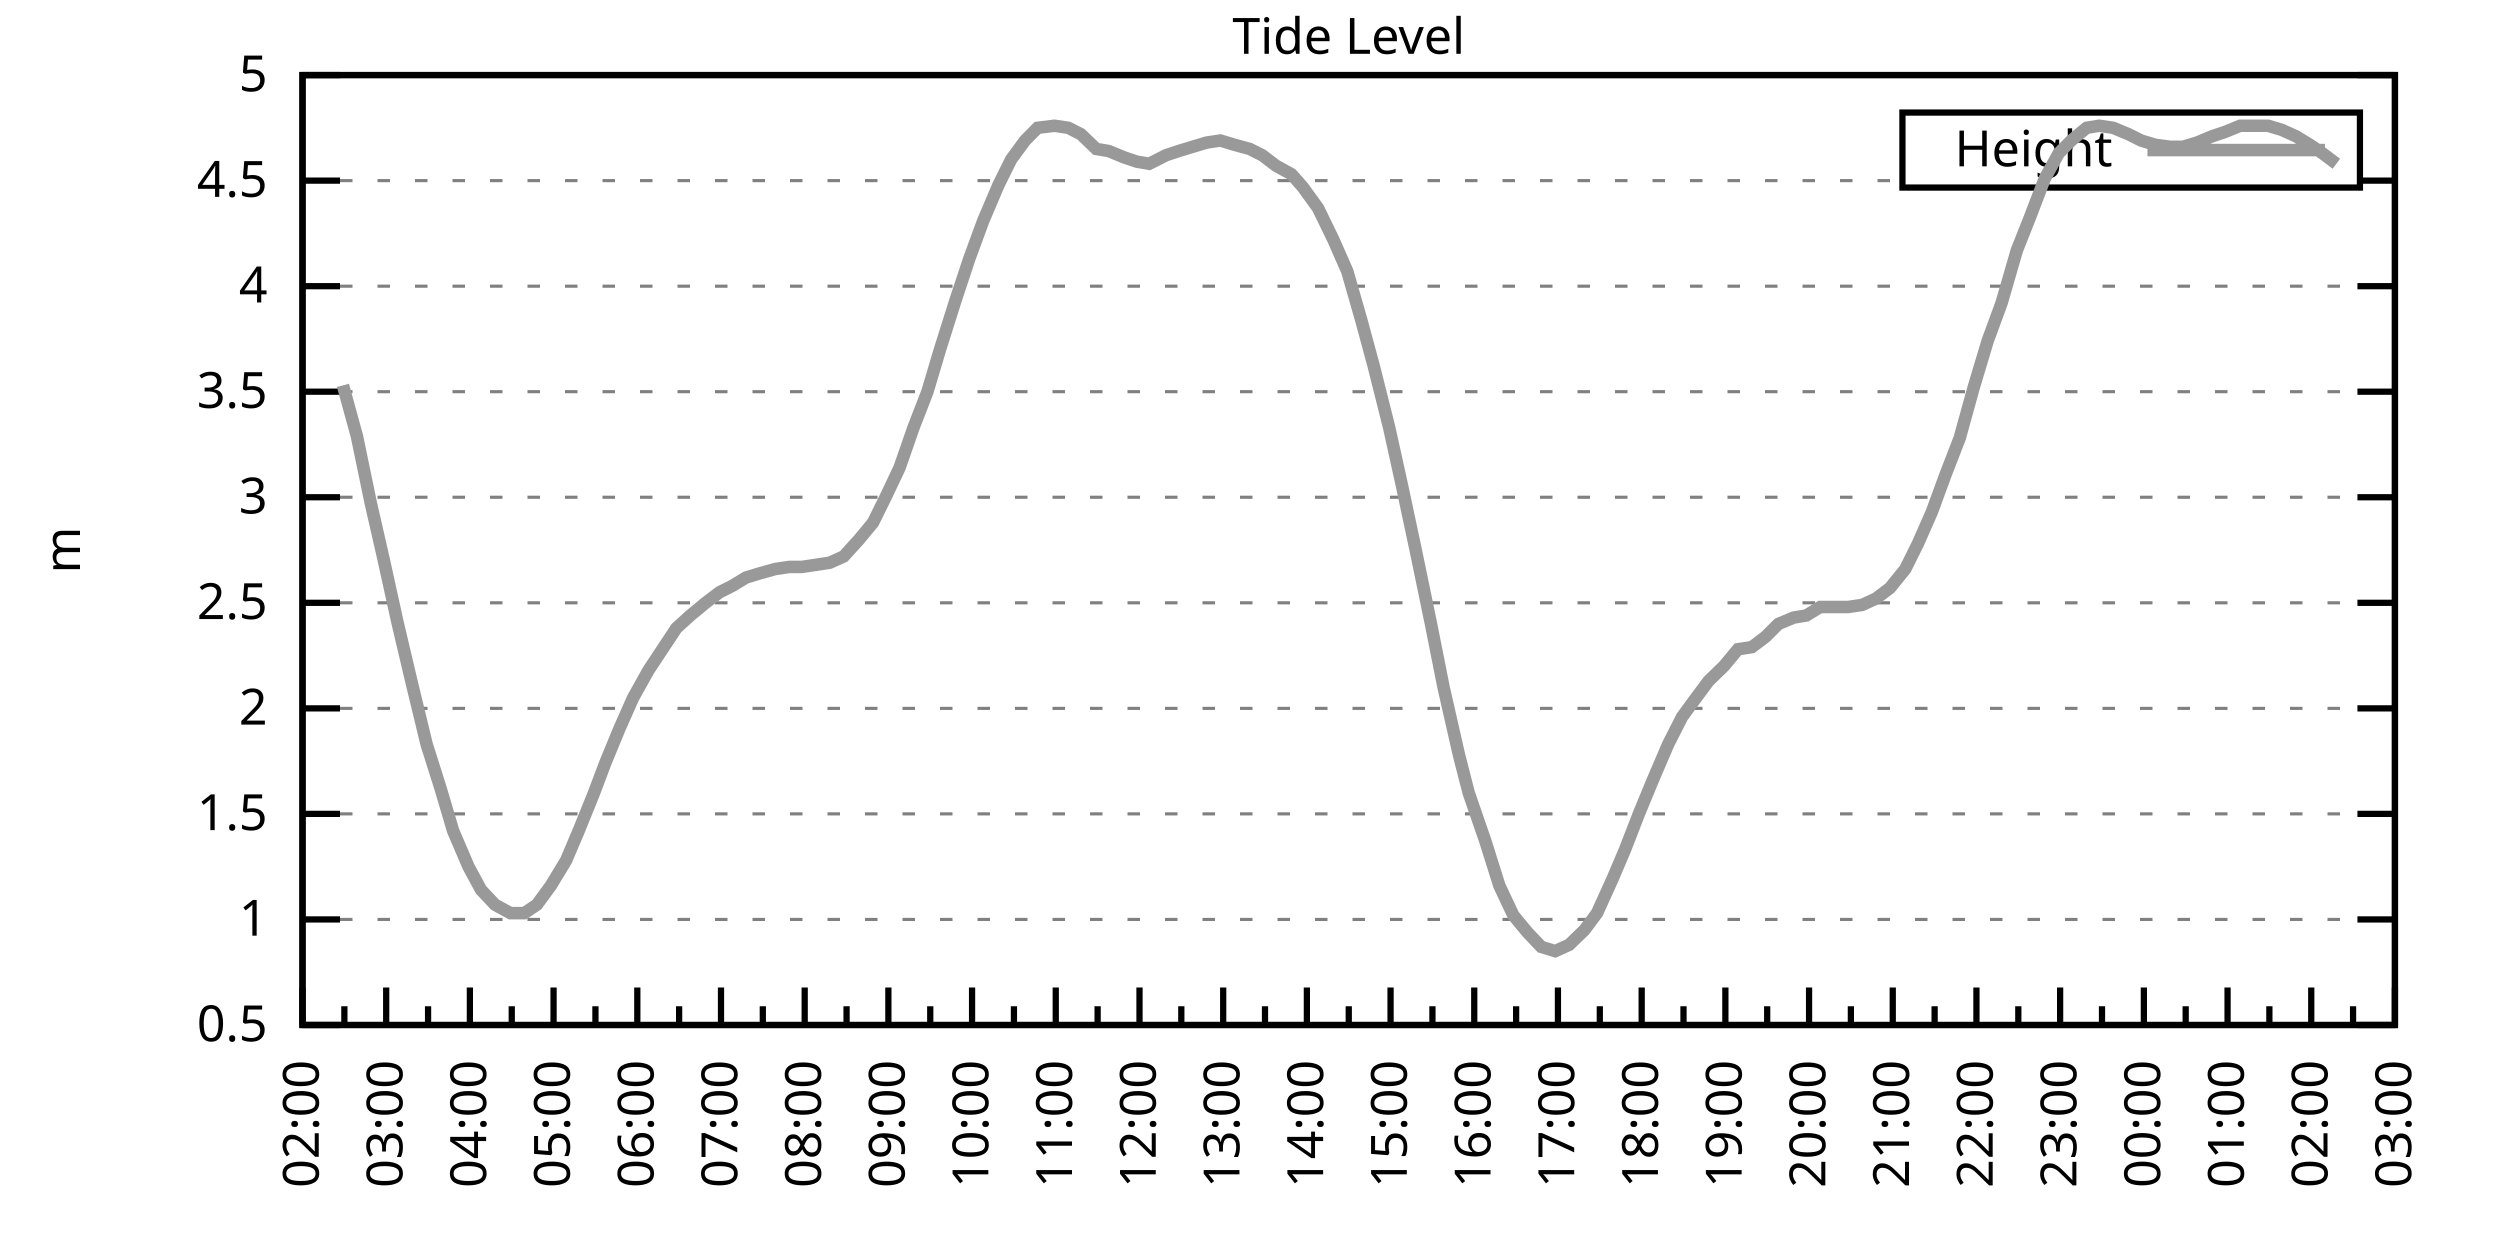
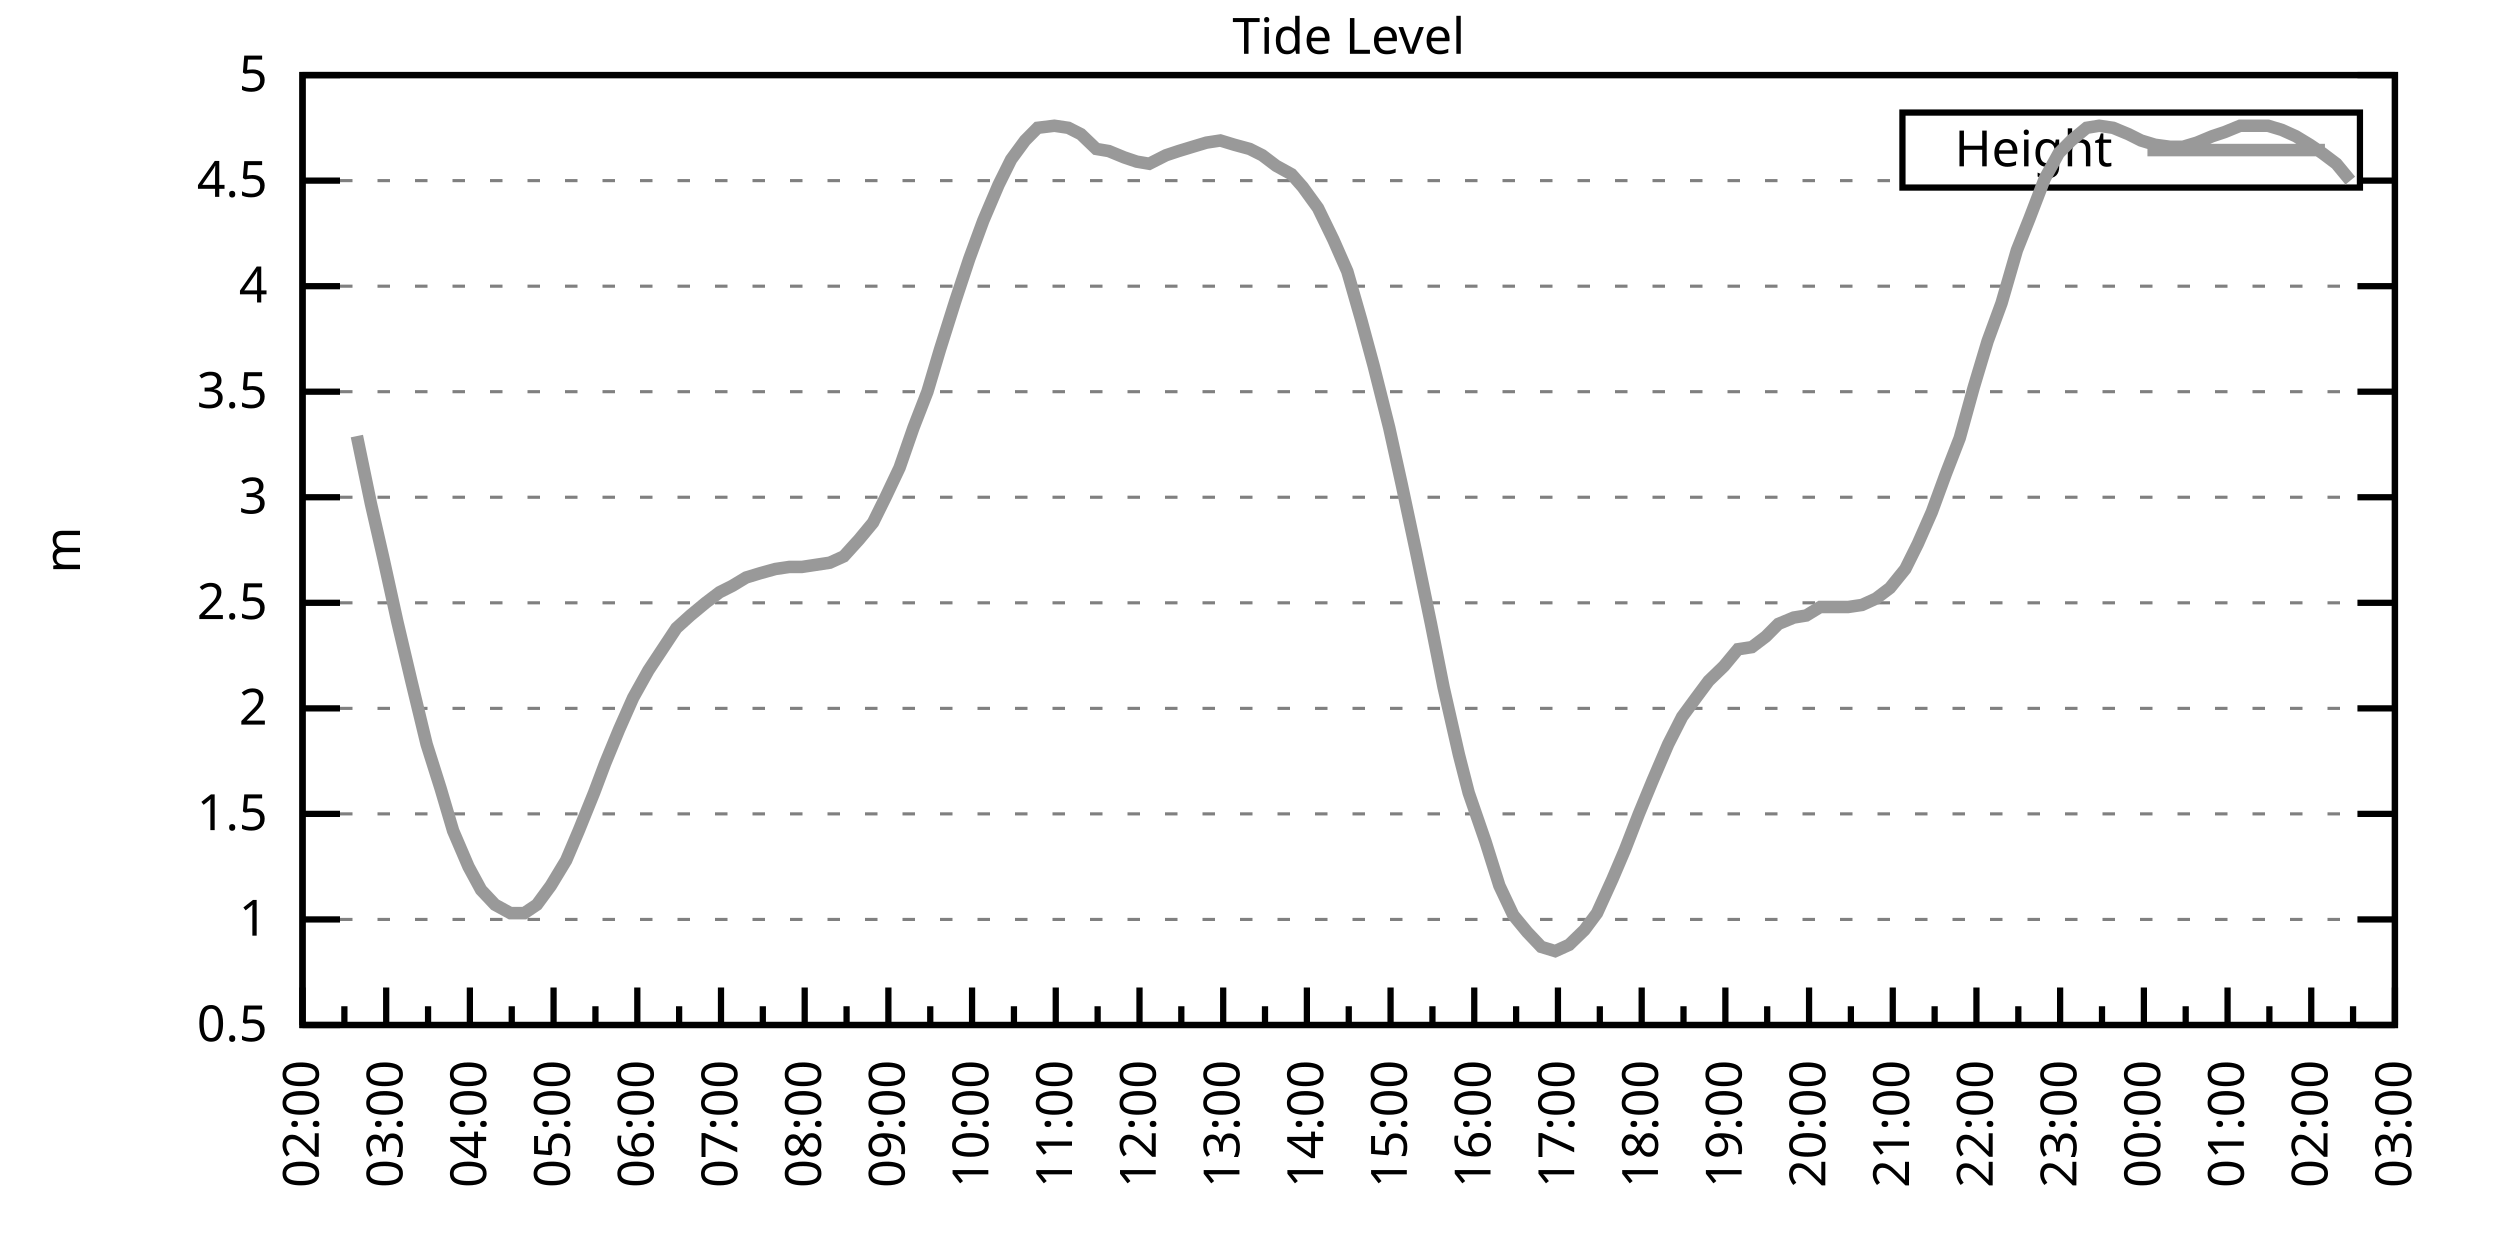
<svg xmlns="http://www.w3.org/2000/svg" xmlns:xlink="http://www.w3.org/1999/xlink" width="400" height="200" viewBox="0 0 400 200">
  <g id="gnuplot_canvas">
    <rect x="0" y="0" width="400" height="200" fill="none" />
    <defs>
      <circle id="gpDot" r="0.5" stroke-width="0.5" stroke="currentColor" />
      <path id="gpPt0" stroke-width="0.333" stroke="currentColor" d="M-1,0 h2 M0,-1 v2" />
      <path id="gpPt1" stroke-width="0.333" stroke="currentColor" d="M-1,-1 L1,1 M1,-1 L-1,1" />
      <path id="gpPt2" stroke-width="0.333" stroke="currentColor" d="M-1,0 L1,0 M0,-1 L0,1 M-1,-1 L1,1 M-1,1 L1,-1" />
      <rect id="gpPt3" stroke-width="0.333" stroke="currentColor" x="-1" y="-1" width="2" height="2" />
      <rect id="gpPt4" stroke-width="0.333" stroke="currentColor" fill="currentColor" x="-1" y="-1" width="2" height="2" />
      <circle id="gpPt5" stroke-width="0.333" stroke="currentColor" cx="0" cy="0" r="1" />
      <use xlink:href="#gpPt5" id="gpPt6" fill="currentColor" stroke="none" />
      <path id="gpPt7" stroke-width="0.333" stroke="currentColor" d="M0,-1.33 L-1.33,0.67 L1.33,0.67 z" />
      <use xlink:href="#gpPt7" id="gpPt8" fill="currentColor" stroke="none" />
      <use xlink:href="#gpPt7" id="gpPt9" stroke="currentColor" transform="rotate(180)" />
      <use xlink:href="#gpPt9" id="gpPt10" fill="currentColor" stroke="none" />
      <use xlink:href="#gpPt3" id="gpPt11" stroke="currentColor" transform="rotate(45)" />
      <use xlink:href="#gpPt11" id="gpPt12" fill="currentColor" stroke="none" />
      <path id="gpPt13" stroke-width="0.333" stroke="currentColor" d="M0,1.330 L1.265,0.411 L0.782,-1.067 L-0.782,-1.076 L-1.265,0.411 z" />
      <use xlink:href="#gpPt13" id="gpPt14" fill="currentColor" stroke="none" />
      <filter id="textbox" filterUnits="objectBoundingBox" x="0" y="0" height="1" width="1">
        <feFlood flood-color="white" flood-opacity="1" result="bgnd" />
        <feComposite in="SourceGraphic" in2="bgnd" operator="atop" />
      </filter>
      <filter id="greybox" filterUnits="objectBoundingBox" x="0" y="0" height="1" width="1">
        <feFlood flood-color="lightgrey" flood-opacity="1" result="grey" />
        <feComposite in="SourceGraphic" in2="grey" operator="atop" />
      </filter>
    </defs>
    <g fill="none" color="white" stroke="currentColor" stroke-width="1.00" stroke-linecap="butt" stroke-linejoin="miter">
</g>
    <g fill="none" color="black" stroke="currentColor" stroke-width="1.00" stroke-linecap="butt" stroke-linejoin="miter">
      <g stroke="none" shape-rendering="crispEdges">
        <polygon fill="rgb(255, 255, 255)" points="48.40,164.00 383.18,164.00 383.18,12.02 48.40,12.02 " />
      </g>
    </g>
    <g fill="none" color="black" stroke="currentColor" stroke-width="1.00" stroke-linecap="butt" stroke-linejoin="miter">
</g>
    <g fill="none" color="black" stroke="black" stroke-width="0.50" stroke-linecap="butt" stroke-linejoin="miter">
</g>
    <g fill="none" color="gray" stroke="currentColor" stroke-width="0.50" stroke-linecap="butt" stroke-linejoin="miter">
      <path stroke="gray" stroke-dasharray="2,4" class="gridline" d="M48.40,164.00 L383.19,164.00  " />
    </g>
    <g fill="none" color="gray" stroke="gray" stroke-width="1.00" stroke-linecap="butt" stroke-linejoin="miter">
</g>
    <g fill="none" color="black" stroke="currentColor" stroke-width="1.00" stroke-linecap="butt" stroke-linejoin="miter">
      <path stroke="black" d="M48.40,164.00 L54.40,164.00 M383.19,164.00 L377.19,164.00  " />
      <g transform="translate(42.80,166.60)" stroke="none" fill="black" font-family="Sans" font-size="8.00" text-anchor="end">
        <text>
          <tspan font-family="Sans"> 0.5</tspan>
        </text>
      </g>
    </g>
    <g fill="none" color="black" stroke="currentColor" stroke-width="1.00" stroke-linecap="butt" stroke-linejoin="miter">
</g>
    <g fill="none" color="black" stroke="black" stroke-width="0.50" stroke-linecap="butt" stroke-linejoin="miter">
</g>
    <g fill="none" color="gray" stroke="currentColor" stroke-width="0.50" stroke-linecap="butt" stroke-linejoin="miter">
      <path stroke="gray" stroke-dasharray="2,4" class="gridline" d="M48.40,147.11 L383.19,147.11  " />
    </g>
    <g fill="none" color="gray" stroke="gray" stroke-width="1.00" stroke-linecap="butt" stroke-linejoin="miter">
</g>
    <g fill="none" color="black" stroke="currentColor" stroke-width="1.00" stroke-linecap="butt" stroke-linejoin="miter">
      <path stroke="black" d="M48.40,147.11 L54.40,147.11 M383.19,147.11 L377.19,147.11  " />
      <g transform="translate(42.80,149.71)" stroke="none" fill="black" font-family="Sans" font-size="8.00" text-anchor="end">
        <text>
          <tspan font-family="Sans"> 1</tspan>
        </text>
      </g>
    </g>
    <g fill="none" color="black" stroke="currentColor" stroke-width="1.00" stroke-linecap="butt" stroke-linejoin="miter">
</g>
    <g fill="none" color="black" stroke="black" stroke-width="0.50" stroke-linecap="butt" stroke-linejoin="miter">
</g>
    <g fill="none" color="gray" stroke="currentColor" stroke-width="0.50" stroke-linecap="butt" stroke-linejoin="miter">
      <path stroke="gray" stroke-dasharray="2,4" class="gridline" d="M48.40,130.22 L383.19,130.22  " />
    </g>
    <g fill="none" color="gray" stroke="gray" stroke-width="1.00" stroke-linecap="butt" stroke-linejoin="miter">
</g>
    <g fill="none" color="black" stroke="currentColor" stroke-width="1.00" stroke-linecap="butt" stroke-linejoin="miter">
      <path stroke="black" d="M48.40,130.22 L54.40,130.22 M383.19,130.22 L377.19,130.22  " />
      <g transform="translate(42.80,132.82)" stroke="none" fill="black" font-family="Sans" font-size="8.00" text-anchor="end">
        <text>
          <tspan font-family="Sans"> 1.5</tspan>
        </text>
      </g>
    </g>
    <g fill="none" color="black" stroke="currentColor" stroke-width="1.00" stroke-linecap="butt" stroke-linejoin="miter">
</g>
    <g fill="none" color="black" stroke="black" stroke-width="0.50" stroke-linecap="butt" stroke-linejoin="miter">
</g>
    <g fill="none" color="gray" stroke="currentColor" stroke-width="0.50" stroke-linecap="butt" stroke-linejoin="miter">
      <path stroke="gray" stroke-dasharray="2,4" class="gridline" d="M48.40,113.34 L383.19,113.34  " />
    </g>
    <g fill="none" color="gray" stroke="gray" stroke-width="1.00" stroke-linecap="butt" stroke-linejoin="miter">
</g>
    <g fill="none" color="black" stroke="currentColor" stroke-width="1.00" stroke-linecap="butt" stroke-linejoin="miter">
      <path stroke="black" d="M48.40,113.34 L54.40,113.34 M383.19,113.34 L377.19,113.34  " />
      <g transform="translate(42.80,115.94)" stroke="none" fill="black" font-family="Sans" font-size="8.00" text-anchor="end">
        <text>
          <tspan font-family="Sans"> 2</tspan>
        </text>
      </g>
    </g>
    <g fill="none" color="black" stroke="currentColor" stroke-width="1.00" stroke-linecap="butt" stroke-linejoin="miter">
</g>
    <g fill="none" color="black" stroke="black" stroke-width="0.50" stroke-linecap="butt" stroke-linejoin="miter">
</g>
    <g fill="none" color="gray" stroke="currentColor" stroke-width="0.50" stroke-linecap="butt" stroke-linejoin="miter">
      <path stroke="gray" stroke-dasharray="2,4" class="gridline" d="M48.40,96.45 L383.19,96.45  " />
    </g>
    <g fill="none" color="gray" stroke="gray" stroke-width="1.00" stroke-linecap="butt" stroke-linejoin="miter">
</g>
    <g fill="none" color="black" stroke="currentColor" stroke-width="1.00" stroke-linecap="butt" stroke-linejoin="miter">
      <path stroke="black" d="M48.40,96.45 L54.40,96.45 M383.19,96.45 L377.19,96.45  " />
      <g transform="translate(42.80,99.05)" stroke="none" fill="black" font-family="Sans" font-size="8.00" text-anchor="end">
        <text>
          <tspan font-family="Sans"> 2.5</tspan>
        </text>
      </g>
    </g>
    <g fill="none" color="black" stroke="currentColor" stroke-width="1.00" stroke-linecap="butt" stroke-linejoin="miter">
</g>
    <g fill="none" color="black" stroke="black" stroke-width="0.50" stroke-linecap="butt" stroke-linejoin="miter">
</g>
    <g fill="none" color="gray" stroke="currentColor" stroke-width="0.50" stroke-linecap="butt" stroke-linejoin="miter">
      <path stroke="gray" stroke-dasharray="2,4" class="gridline" d="M48.40,79.56 L383.19,79.56  " />
    </g>
    <g fill="none" color="gray" stroke="gray" stroke-width="1.00" stroke-linecap="butt" stroke-linejoin="miter">
</g>
    <g fill="none" color="black" stroke="currentColor" stroke-width="1.00" stroke-linecap="butt" stroke-linejoin="miter">
      <path stroke="black" d="M48.40,79.56 L54.40,79.56 M383.19,79.56 L377.19,79.56  " />
      <g transform="translate(42.80,82.16)" stroke="none" fill="black" font-family="Sans" font-size="8.00" text-anchor="end">
        <text>
          <tspan font-family="Sans"> 3</tspan>
        </text>
      </g>
    </g>
    <g fill="none" color="black" stroke="currentColor" stroke-width="1.00" stroke-linecap="butt" stroke-linejoin="miter">
</g>
    <g fill="none" color="black" stroke="black" stroke-width="0.50" stroke-linecap="butt" stroke-linejoin="miter">
</g>
    <g fill="none" color="gray" stroke="currentColor" stroke-width="0.50" stroke-linecap="butt" stroke-linejoin="miter">
      <path stroke="gray" stroke-dasharray="2,4" class="gridline" d="M48.40,62.67 L383.19,62.67  " />
    </g>
    <g fill="none" color="gray" stroke="gray" stroke-width="1.00" stroke-linecap="butt" stroke-linejoin="miter">
</g>
    <g fill="none" color="black" stroke="currentColor" stroke-width="1.00" stroke-linecap="butt" stroke-linejoin="miter">
      <path stroke="black" d="M48.40,62.67 L54.40,62.67 M383.19,62.67 L377.19,62.67  " />
      <g transform="translate(42.80,65.27)" stroke="none" fill="black" font-family="Sans" font-size="8.00" text-anchor="end">
        <text>
          <tspan font-family="Sans"> 3.5</tspan>
        </text>
      </g>
    </g>
    <g fill="none" color="black" stroke="currentColor" stroke-width="1.00" stroke-linecap="butt" stroke-linejoin="miter">
</g>
    <g fill="none" color="black" stroke="black" stroke-width="0.50" stroke-linecap="butt" stroke-linejoin="miter">
</g>
    <g fill="none" color="gray" stroke="currentColor" stroke-width="0.50" stroke-linecap="butt" stroke-linejoin="miter">
      <path stroke="gray" stroke-dasharray="2,4" class="gridline" d="M48.40,45.79 L383.19,45.79  " />
    </g>
    <g fill="none" color="gray" stroke="gray" stroke-width="1.00" stroke-linecap="butt" stroke-linejoin="miter">
</g>
    <g fill="none" color="black" stroke="currentColor" stroke-width="1.00" stroke-linecap="butt" stroke-linejoin="miter">
      <path stroke="black" d="M48.40,45.79 L54.40,45.79 M383.19,45.79 L377.19,45.79  " />
      <g transform="translate(42.80,48.39)" stroke="none" fill="black" font-family="Sans" font-size="8.00" text-anchor="end">
        <text>
          <tspan font-family="Sans"> 4</tspan>
        </text>
      </g>
    </g>
    <g fill="none" color="black" stroke="currentColor" stroke-width="1.00" stroke-linecap="butt" stroke-linejoin="miter">
</g>
    <g fill="none" color="black" stroke="black" stroke-width="0.50" stroke-linecap="butt" stroke-linejoin="miter">
</g>
    <g fill="none" color="gray" stroke="currentColor" stroke-width="0.50" stroke-linecap="butt" stroke-linejoin="miter">
      <path stroke="gray" stroke-dasharray="2,4" class="gridline" d="M48.40,28.90 L304.39,28.90 M377.59,28.90 L383.19,28.90  " />
    </g>
    <g fill="none" color="gray" stroke="gray" stroke-width="1.00" stroke-linecap="butt" stroke-linejoin="miter">
</g>
    <g fill="none" color="black" stroke="currentColor" stroke-width="1.00" stroke-linecap="butt" stroke-linejoin="miter">
      <path stroke="black" d="M48.40,28.90 L54.40,28.90 M383.19,28.90 L377.19,28.90  " />
      <g transform="translate(42.80,31.50)" stroke="none" fill="black" font-family="Sans" font-size="8.00" text-anchor="end">
        <text>
          <tspan font-family="Sans"> 4.5</tspan>
        </text>
      </g>
    </g>
    <g fill="none" color="black" stroke="currentColor" stroke-width="1.00" stroke-linecap="butt" stroke-linejoin="miter">
</g>
    <g fill="none" color="black" stroke="black" stroke-width="0.50" stroke-linecap="butt" stroke-linejoin="miter">
</g>
    <g fill="none" color="gray" stroke="currentColor" stroke-width="0.50" stroke-linecap="butt" stroke-linejoin="miter">
      <path stroke="gray" stroke-dasharray="2,4" class="gridline" d="M48.40,12.01 L383.19,12.01  " />
    </g>
    <g fill="none" color="gray" stroke="gray" stroke-width="1.00" stroke-linecap="butt" stroke-linejoin="miter">
</g>
    <g fill="none" color="black" stroke="currentColor" stroke-width="1.00" stroke-linecap="butt" stroke-linejoin="miter">
      <path stroke="black" d="M48.40,12.01 L54.40,12.01 M383.19,12.01 L377.19,12.01  " />
      <g transform="translate(42.80,14.61)" stroke="none" fill="black" font-family="Sans" font-size="8.00" text-anchor="end">
        <text>
          <tspan font-family="Sans"> 5</tspan>
        </text>
      </g>
    </g>
    <g fill="none" color="black" stroke="currentColor" stroke-width="1.00" stroke-linecap="butt" stroke-linejoin="miter">
      <path stroke="black" d="M48.40,164.00 L48.40,158.00  " />
      <g transform="translate(51.00,169.60) rotate(270)" stroke="none" fill="black" font-family="Sans" font-size="8.00" text-anchor="end">
        <text>
          <tspan font-family="Sans">02:00</tspan>
        </text>
      </g>
    </g>
    <g fill="none" color="black" stroke="currentColor" stroke-width="1.00" stroke-linecap="butt" stroke-linejoin="miter">
      <path stroke="black" d="M55.10,164.00 L55.10,161.00 M61.79,164.00 L61.79,158.00  " />
      <g transform="translate(64.39,169.60) rotate(270)" stroke="none" fill="black" font-family="Sans" font-size="8.00" text-anchor="end">
        <text>
          <tspan font-family="Sans">03:00</tspan>
        </text>
      </g>
    </g>
    <g fill="none" color="black" stroke="currentColor" stroke-width="1.00" stroke-linecap="butt" stroke-linejoin="miter">
      <path stroke="black" d="M68.49,164.00 L68.49,161.00 M75.18,164.00 L75.18,158.00  " />
      <g transform="translate(77.78,169.60) rotate(270)" stroke="none" fill="black" font-family="Sans" font-size="8.00" text-anchor="end">
        <text>
          <tspan font-family="Sans">04:00</tspan>
        </text>
      </g>
    </g>
    <g fill="none" color="black" stroke="currentColor" stroke-width="1.00" stroke-linecap="butt" stroke-linejoin="miter">
      <path stroke="black" d="M81.88,164.00 L81.88,161.00 M88.57,164.00 L88.57,158.00  " />
      <g transform="translate(91.17,169.60) rotate(270)" stroke="none" fill="black" font-family="Sans" font-size="8.00" text-anchor="end">
        <text>
          <tspan font-family="Sans">05:00</tspan>
        </text>
      </g>
    </g>
    <g fill="none" color="black" stroke="currentColor" stroke-width="1.00" stroke-linecap="butt" stroke-linejoin="miter">
      <path stroke="black" d="M95.27,164.00 L95.27,161.00 M101.97,164.00 L101.97,158.00  " />
      <g transform="translate(104.57,169.60) rotate(270)" stroke="none" fill="black" font-family="Sans" font-size="8.00" text-anchor="end">
        <text>
          <tspan font-family="Sans">06:00</tspan>
        </text>
      </g>
    </g>
    <g fill="none" color="black" stroke="currentColor" stroke-width="1.00" stroke-linecap="butt" stroke-linejoin="miter">
      <path stroke="black" d="M108.66,164.00 L108.66,161.00 M115.36,164.00 L115.36,158.00  " />
      <g transform="translate(117.96,169.60) rotate(270)" stroke="none" fill="black" font-family="Sans" font-size="8.00" text-anchor="end">
        <text>
          <tspan font-family="Sans">07:00</tspan>
        </text>
      </g>
    </g>
    <g fill="none" color="black" stroke="currentColor" stroke-width="1.00" stroke-linecap="butt" stroke-linejoin="miter">
      <path stroke="black" d="M122.05,164.00 L122.05,161.00 M128.75,164.00 L128.75,158.00  " />
      <g transform="translate(131.35,169.60) rotate(270)" stroke="none" fill="black" font-family="Sans" font-size="8.00" text-anchor="end">
        <text>
          <tspan font-family="Sans">08:00</tspan>
        </text>
      </g>
    </g>
    <g fill="none" color="black" stroke="currentColor" stroke-width="1.00" stroke-linecap="butt" stroke-linejoin="miter">
      <path stroke="black" d="M135.45,164.00 L135.45,161.00 M142.14,164.00 L142.14,158.00  " />
      <g transform="translate(144.74,169.60) rotate(270)" stroke="none" fill="black" font-family="Sans" font-size="8.00" text-anchor="end">
        <text>
          <tspan font-family="Sans">09:00</tspan>
        </text>
      </g>
    </g>
    <g fill="none" color="black" stroke="currentColor" stroke-width="1.00" stroke-linecap="butt" stroke-linejoin="miter">
      <path stroke="black" d="M148.84,164.00 L148.84,161.00 M155.53,164.00 L155.53,158.00  " />
      <g transform="translate(158.13,169.60) rotate(270)" stroke="none" fill="black" font-family="Sans" font-size="8.00" text-anchor="end">
        <text>
          <tspan font-family="Sans">10:00</tspan>
        </text>
      </g>
    </g>
    <g fill="none" color="black" stroke="currentColor" stroke-width="1.00" stroke-linecap="butt" stroke-linejoin="miter">
      <path stroke="black" d="M162.23,164.00 L162.23,161.00 M168.92,164.00 L168.92,158.00  " />
      <g transform="translate(171.52,169.60) rotate(270)" stroke="none" fill="black" font-family="Sans" font-size="8.00" text-anchor="end">
        <text>
          <tspan font-family="Sans">11:00</tspan>
        </text>
      </g>
    </g>
    <g fill="none" color="black" stroke="currentColor" stroke-width="1.00" stroke-linecap="butt" stroke-linejoin="miter">
      <path stroke="black" d="M175.62,164.00 L175.62,161.00 M182.32,164.00 L182.32,158.00  " />
      <g transform="translate(184.92,169.60) rotate(270)" stroke="none" fill="black" font-family="Sans" font-size="8.00" text-anchor="end">
        <text>
          <tspan font-family="Sans">12:00</tspan>
        </text>
      </g>
    </g>
    <g fill="none" color="black" stroke="currentColor" stroke-width="1.00" stroke-linecap="butt" stroke-linejoin="miter">
      <path stroke="black" d="M189.01,164.00 L189.01,161.00 M195.71,164.00 L195.71,158.00  " />
      <g transform="translate(198.31,169.60) rotate(270)" stroke="none" fill="black" font-family="Sans" font-size="8.00" text-anchor="end">
        <text>
          <tspan font-family="Sans">13:00</tspan>
        </text>
      </g>
    </g>
    <g fill="none" color="black" stroke="currentColor" stroke-width="1.00" stroke-linecap="butt" stroke-linejoin="miter">
      <path stroke="black" d="M202.40,164.00 L202.40,161.00 M209.10,164.00 L209.10,158.00  " />
      <g transform="translate(211.70,169.60) rotate(270)" stroke="none" fill="black" font-family="Sans" font-size="8.00" text-anchor="end">
        <text>
          <tspan font-family="Sans">14:00</tspan>
        </text>
      </g>
    </g>
    <g fill="none" color="black" stroke="currentColor" stroke-width="1.00" stroke-linecap="butt" stroke-linejoin="miter">
      <path stroke="black" d="M215.80,164.00 L215.80,161.00 M222.49,164.00 L222.49,158.00  " />
      <g transform="translate(225.09,169.60) rotate(270)" stroke="none" fill="black" font-family="Sans" font-size="8.00" text-anchor="end">
        <text>
          <tspan font-family="Sans">15:00</tspan>
        </text>
      </g>
    </g>
    <g fill="none" color="black" stroke="currentColor" stroke-width="1.00" stroke-linecap="butt" stroke-linejoin="miter">
      <path stroke="black" d="M229.19,164.00 L229.19,161.00 M235.88,164.00 L235.88,158.00  " />
      <g transform="translate(238.48,169.60) rotate(270)" stroke="none" fill="black" font-family="Sans" font-size="8.00" text-anchor="end">
        <text>
          <tspan font-family="Sans">16:00</tspan>
        </text>
      </g>
    </g>
    <g fill="none" color="black" stroke="currentColor" stroke-width="1.00" stroke-linecap="butt" stroke-linejoin="miter">
      <path stroke="black" d="M242.58,164.00 L242.58,161.00 M249.27,164.00 L249.27,158.00  " />
      <g transform="translate(251.87,169.60) rotate(270)" stroke="none" fill="black" font-family="Sans" font-size="8.00" text-anchor="end">
        <text>
          <tspan font-family="Sans">17:00</tspan>
        </text>
      </g>
    </g>
    <g fill="none" color="black" stroke="currentColor" stroke-width="1.00" stroke-linecap="butt" stroke-linejoin="miter">
      <path stroke="black" d="M255.97,164.00 L255.97,161.00 M262.67,164.00 L262.67,158.00  " />
      <g transform="translate(265.27,169.60) rotate(270)" stroke="none" fill="black" font-family="Sans" font-size="8.00" text-anchor="end">
        <text>
          <tspan font-family="Sans">18:00</tspan>
        </text>
      </g>
    </g>
    <g fill="none" color="black" stroke="currentColor" stroke-width="1.00" stroke-linecap="butt" stroke-linejoin="miter">
      <path stroke="black" d="M269.36,164.00 L269.36,161.00 M276.06,164.00 L276.06,158.00  " />
      <g transform="translate(278.66,169.60) rotate(270)" stroke="none" fill="black" font-family="Sans" font-size="8.00" text-anchor="end">
        <text>
          <tspan font-family="Sans">19:00</tspan>
        </text>
      </g>
    </g>
    <g fill="none" color="black" stroke="currentColor" stroke-width="1.00" stroke-linecap="butt" stroke-linejoin="miter">
      <path stroke="black" d="M282.75,164.00 L282.75,161.00 M289.45,164.00 L289.45,158.00  " />
      <g transform="translate(292.05,169.60) rotate(270)" stroke="none" fill="black" font-family="Sans" font-size="8.00" text-anchor="end">
        <text>
          <tspan font-family="Sans">20:00</tspan>
        </text>
      </g>
    </g>
    <g fill="none" color="black" stroke="currentColor" stroke-width="1.00" stroke-linecap="butt" stroke-linejoin="miter">
      <path stroke="black" d="M296.14,164.00 L296.14,161.00 M302.84,164.00 L302.84,158.00  " />
      <g transform="translate(305.44,169.60) rotate(270)" stroke="none" fill="black" font-family="Sans" font-size="8.00" text-anchor="end">
        <text>
          <tspan font-family="Sans">21:00</tspan>
        </text>
      </g>
    </g>
    <g fill="none" color="black" stroke="currentColor" stroke-width="1.00" stroke-linecap="butt" stroke-linejoin="miter">
      <path stroke="black" d="M309.54,164.00 L309.54,161.00 M316.23,164.00 L316.23,158.00  " />
      <g transform="translate(318.83,169.60) rotate(270)" stroke="none" fill="black" font-family="Sans" font-size="8.00" text-anchor="end">
        <text>
          <tspan font-family="Sans">22:00</tspan>
        </text>
      </g>
    </g>
    <g fill="none" color="black" stroke="currentColor" stroke-width="1.00" stroke-linecap="butt" stroke-linejoin="miter">
      <path stroke="black" d="M322.93,164.00 L322.93,161.00 M329.62,164.00 L329.62,158.00  " />
      <g transform="translate(332.22,169.60) rotate(270)" stroke="none" fill="black" font-family="Sans" font-size="8.00" text-anchor="end">
        <text>
          <tspan font-family="Sans">23:00</tspan>
        </text>
      </g>
    </g>
    <g fill="none" color="black" stroke="currentColor" stroke-width="1.00" stroke-linecap="butt" stroke-linejoin="miter">
      <path stroke="black" d="M336.32,164.00 L336.32,161.00 M343.02,164.00 L343.02,158.00  " />
      <g transform="translate(345.62,169.60) rotate(270)" stroke="none" fill="black" font-family="Sans" font-size="8.00" text-anchor="end">
        <text>
          <tspan font-family="Sans">00:00</tspan>
        </text>
      </g>
    </g>
    <g fill="none" color="black" stroke="currentColor" stroke-width="1.00" stroke-linecap="butt" stroke-linejoin="miter">
      <path stroke="black" d="M349.71,164.00 L349.71,161.00 M356.41,164.00 L356.41,158.00  " />
      <g transform="translate(359.01,169.60) rotate(270)" stroke="none" fill="black" font-family="Sans" font-size="8.00" text-anchor="end">
        <text>
          <tspan font-family="Sans">01:00</tspan>
        </text>
      </g>
    </g>
    <g fill="none" color="black" stroke="currentColor" stroke-width="1.00" stroke-linecap="butt" stroke-linejoin="miter">
      <path stroke="black" d="M363.10,164.00 L363.10,161.00 M369.80,164.00 L369.80,158.00  " />
      <g transform="translate(372.40,169.60) rotate(270)" stroke="none" fill="black" font-family="Sans" font-size="8.00" text-anchor="end">
        <text>
          <tspan font-family="Sans">02:00</tspan>
        </text>
      </g>
    </g>
    <g fill="none" color="black" stroke="currentColor" stroke-width="1.00" stroke-linecap="butt" stroke-linejoin="miter">
      <path stroke="black" d="M376.49,164.00 L376.49,161.00 M383.19,164.00 L383.19,158.00  " />
      <g transform="translate(385.79,169.60) rotate(270)" stroke="none" fill="black" font-family="Sans" font-size="8.00" text-anchor="end">
        <text>
          <tspan font-family="Sans">03:00</tspan>
        </text>
      </g>
    </g>
    <g fill="none" color="black" stroke="currentColor" stroke-width="1.00" stroke-linecap="butt" stroke-linejoin="miter">
</g>
    <g fill="none" color="black" stroke="currentColor" stroke-width="1.00" stroke-linecap="butt" stroke-linejoin="miter">
      <path stroke="black" d="M48.40,12.01 L48.40,164.00 L383.19,164.00 L383.19,12.01 L48.40,12.01 Z  " />
    </g>
    <g fill="none" color="black" stroke="currentColor" stroke-width="1.00" stroke-linecap="butt" stroke-linejoin="miter">
      <g transform="translate(12.80,88.01) rotate(270)" stroke="none" fill="black" font-family="Sans" font-size="8.00" text-anchor="middle">
        <text>
          <tspan font-family="Sans">m</tspan>
        </text>
      </g>
    </g>
    <g fill="none" color="black" stroke="currentColor" stroke-width="1.00" stroke-linecap="butt" stroke-linejoin="miter">
</g>
    <g fill="none" color="black" stroke="currentColor" stroke-width="1.00" stroke-linecap="butt" stroke-linejoin="miter">
      <path stroke="black" d="M304.39,30.01 L304.39,18.01 L377.59,18.01 L377.59,30.01 L304.39,30.01 Z  " />
    </g>
    <g id="Tide_level_plot_1">
      <g fill="none" color="white" stroke="black" stroke-width="2.00" stroke-linecap="butt" stroke-linejoin="miter">
</g>
      <g fill="none" color="black" stroke="currentColor" stroke-width="2.00" stroke-linecap="butt" stroke-linejoin="miter">
        <g transform="translate(337.99,26.61)" stroke="none" fill="black" font-family="Sans" font-size="8.00" text-anchor="end">
          <text>
            <tspan font-family="Sans">Height</tspan>
          </text>
        </g>
      </g>
      <g fill="none" color="black" stroke="currentColor" stroke-width="2.00" stroke-linecap="butt" stroke-linejoin="miter">
-         <path stroke="rgb(153, 153, 153)" d="M343.59,24.01 L371.99,24.01 M54.87,61.66 L57.10,69.77 L59.34,80.57 L61.35,89.36 L63.58,99.49 L65.81,108.95   L68.26,119.08 L70.50,126.17 L72.50,132.93 L74.96,138.67 L76.97,142.38 L79.20,144.75 L81.66,146.10 L83.89,146.10   L85.90,144.75 L88.13,141.71 L90.58,137.66 L92.59,132.93 L95.05,126.85 L96.83,122.12 L99.06,116.71 L101.30,111.65   L103.75,107.26 L106.21,103.54 L108.22,100.50 L110.45,98.48 L112.90,96.45 L115.13,94.76 L117.14,93.75 L119.38,92.40   L121.61,91.72 L124.06,91.04 L126.29,90.71 L128.30,90.71 L130.54,90.37 L132.77,90.03 L135.00,89.02 L137.45,86.32   L139.69,83.61 L141.69,79.56 L143.93,74.83 L146.16,68.42 L148.39,62.67 L150.40,55.92 L152.85,48.15 L155.09,41.39   L157.32,35.32 L159.77,29.57 L161.78,25.52 L164.01,22.48 L166.02,20.45 L168.70,20.12 L170.93,20.45 L172.94,21.47   L175.40,23.83 L177.41,24.17 L179.86,25.18 L181.87,25.86 L183.88,26.20 L186.56,24.84 L188.57,24.17 L190.80,23.49   L193.03,22.82 L195.26,22.48 L197.49,23.16 L199.95,23.83 L201.96,24.84 L204.19,26.53 L206.64,27.88 L208.43,29.91   L210.88,33.29 L213.34,38.35 L215.57,43.42 L217.80,51.19 L219.81,58.62 L222.27,68.42 L224.28,77.53 L226.51,88.00   L228.96,99.83 L230.97,109.96 L233.43,120.77 L234.99,126.85 L237.67,134.62 L239.90,141.71 L242.13,146.44 L244.36,149.14   L246.60,151.50 L248.83,152.18 L251.06,151.17 L253.51,148.80 L255.52,146.10 L257.98,140.69 L259.99,135.97 L262.22,130.22   L264.45,124.82 L266.91,119.08 L269.14,114.69 L271.37,111.65 L273.38,108.95 L275.83,106.58 L278.07,103.88 L280.30,103.54   L282.53,101.85 L284.54,99.83 L286.99,98.81 L289.00,98.48 L291.23,97.12 L293.69,97.12 L295.70,97.12 L297.93,96.79   L300.16,95.77 L302.39,94.08 L304.85,91.04 L306.86,86.99 L309.09,81.93 L311.32,75.85 L313.55,70.10 L315.79,62.00   L318.02,54.57 L320.25,48.49 L322.70,40.04 L324.71,34.98 L327.17,28.56 L329.40,24.51 L331.41,22.48 L333.86,20.45   L335.87,20.12 L338.10,20.45 L340.56,21.47 L342.57,22.48 L344.80,23.16 L347.26,23.49 L349.26,23.49 L351.50,22.82   L353.95,21.80 L355.96,21.13 L358.42,20.12 L360.65,20.12 L362.88,20.12 L365.11,20.79 L367.34,21.80 L369.58,23.16   L371.58,24.51 L373.82,26.20  " />
+         <path stroke="rgb(153, 153, 153)" d="M343.59,24.01 L371.99,24.01 M57.10,69.77 L59.34,80.57 L61.35,89.36 L63.58,99.49 L65.81,108.95 L68.26,119.08   L70.50,126.17 L72.50,132.93 L74.96,138.67 L76.97,142.38 L79.20,144.75 L81.66,146.10 L83.89,146.10 L85.90,144.75   L88.13,141.71 L90.58,137.66 L92.59,132.93 L95.05,126.85 L96.83,122.12 L99.06,116.71 L101.30,111.65 L103.75,107.26   L106.21,103.54 L108.22,100.50 L110.45,98.48 L112.90,96.45 L115.13,94.76 L117.14,93.75 L119.38,92.40 L121.61,91.72   L124.06,91.04 L126.29,90.71 L128.30,90.71 L130.54,90.37 L132.77,90.03 L135.00,89.02 L137.45,86.32 L139.69,83.61   L141.69,79.56 L143.93,74.83 L146.16,68.42 L148.39,62.67 L150.40,55.92 L152.85,48.15 L155.09,41.39 L157.32,35.32   L159.77,29.57 L161.78,25.52 L164.01,22.48 L166.02,20.45 L168.70,20.12 L170.93,20.45 L172.94,21.47 L175.40,23.83   L177.41,24.17 L179.86,25.18 L181.87,25.86 L183.88,26.20 L186.56,24.84 L188.57,24.17 L190.80,23.49 L193.03,22.82   L195.26,22.48 L197.49,23.16 L199.95,23.83 L201.96,24.84 L204.19,26.53 L206.64,27.88 L208.43,29.91 L210.88,33.29   L213.34,38.35 L215.57,43.42 L217.80,51.19 L219.81,58.62 L222.27,68.42 L224.28,77.53 L226.51,88.00 L228.96,99.83   L230.97,109.96 L233.43,120.77 L234.99,126.85 L237.67,134.62 L239.90,141.71 L242.13,146.44 L244.36,149.14 L246.60,151.50   L248.83,152.18 L251.06,151.17 L253.51,148.80 L255.52,146.10 L257.98,140.69 L259.99,135.97 L262.22,130.22 L264.45,124.82   L266.91,119.08 L269.14,114.69 L271.37,111.65 L273.38,108.95 L275.83,106.58 L278.07,103.88 L280.30,103.54 L282.53,101.85   L284.54,99.83 L286.99,98.81 L289.00,98.48 L291.23,97.12 L293.69,97.12 L295.70,97.12 L297.93,96.79 L300.16,95.77   L302.39,94.08 L304.85,91.04 L306.86,86.99 L309.09,81.93 L311.32,75.85 L313.55,70.10 L315.79,62.00 L318.02,54.57   L320.25,48.49 L322.70,40.04 L324.71,34.98 L327.17,28.56 L329.40,24.51 L331.41,22.48 L333.86,20.45 L335.87,20.12   L338.10,20.45 L340.56,21.47 L342.57,22.48 L344.80,23.16 L347.26,23.49 L349.26,23.49 L351.50,22.82 L353.95,21.80   L355.96,21.13 L358.42,20.12 L360.65,20.12 L362.88,20.12 L365.11,20.79 L367.34,21.80 L369.58,23.16 L371.58,24.51   L373.82,26.20 L376.05,28.90  " />
      </g>
    </g>
    <g fill="none" color="black" stroke="currentColor" stroke-width="2.00" stroke-linecap="butt" stroke-linejoin="miter">
</g>
    <g fill="none" color="black" stroke="black" stroke-width="1.00" stroke-linecap="butt" stroke-linejoin="miter">
</g>
    <g fill="none" color="black" stroke="currentColor" stroke-width="1.00" stroke-linecap="butt" stroke-linejoin="miter">
      <path stroke="black" d="M48.40,12.01 L48.40,164.00 L383.19,164.00 L383.19,12.01 L48.40,12.01 Z  " />
    </g>
    <g fill="none" color="black" stroke="currentColor" stroke-width="1.00" stroke-linecap="butt" stroke-linejoin="miter">
      <g transform="translate(215.79,8.61)" stroke="none" fill="black" font-family="Sans" font-size="8.00" text-anchor="middle">
        <text>
          <tspan font-family="Sans">Tide Level</tspan>
        </text>
      </g>
    </g>
    <g fill="none" color="black" stroke="currentColor" stroke-width="1.00" stroke-linecap="butt" stroke-linejoin="miter">
</g>
  </g>
</svg>
